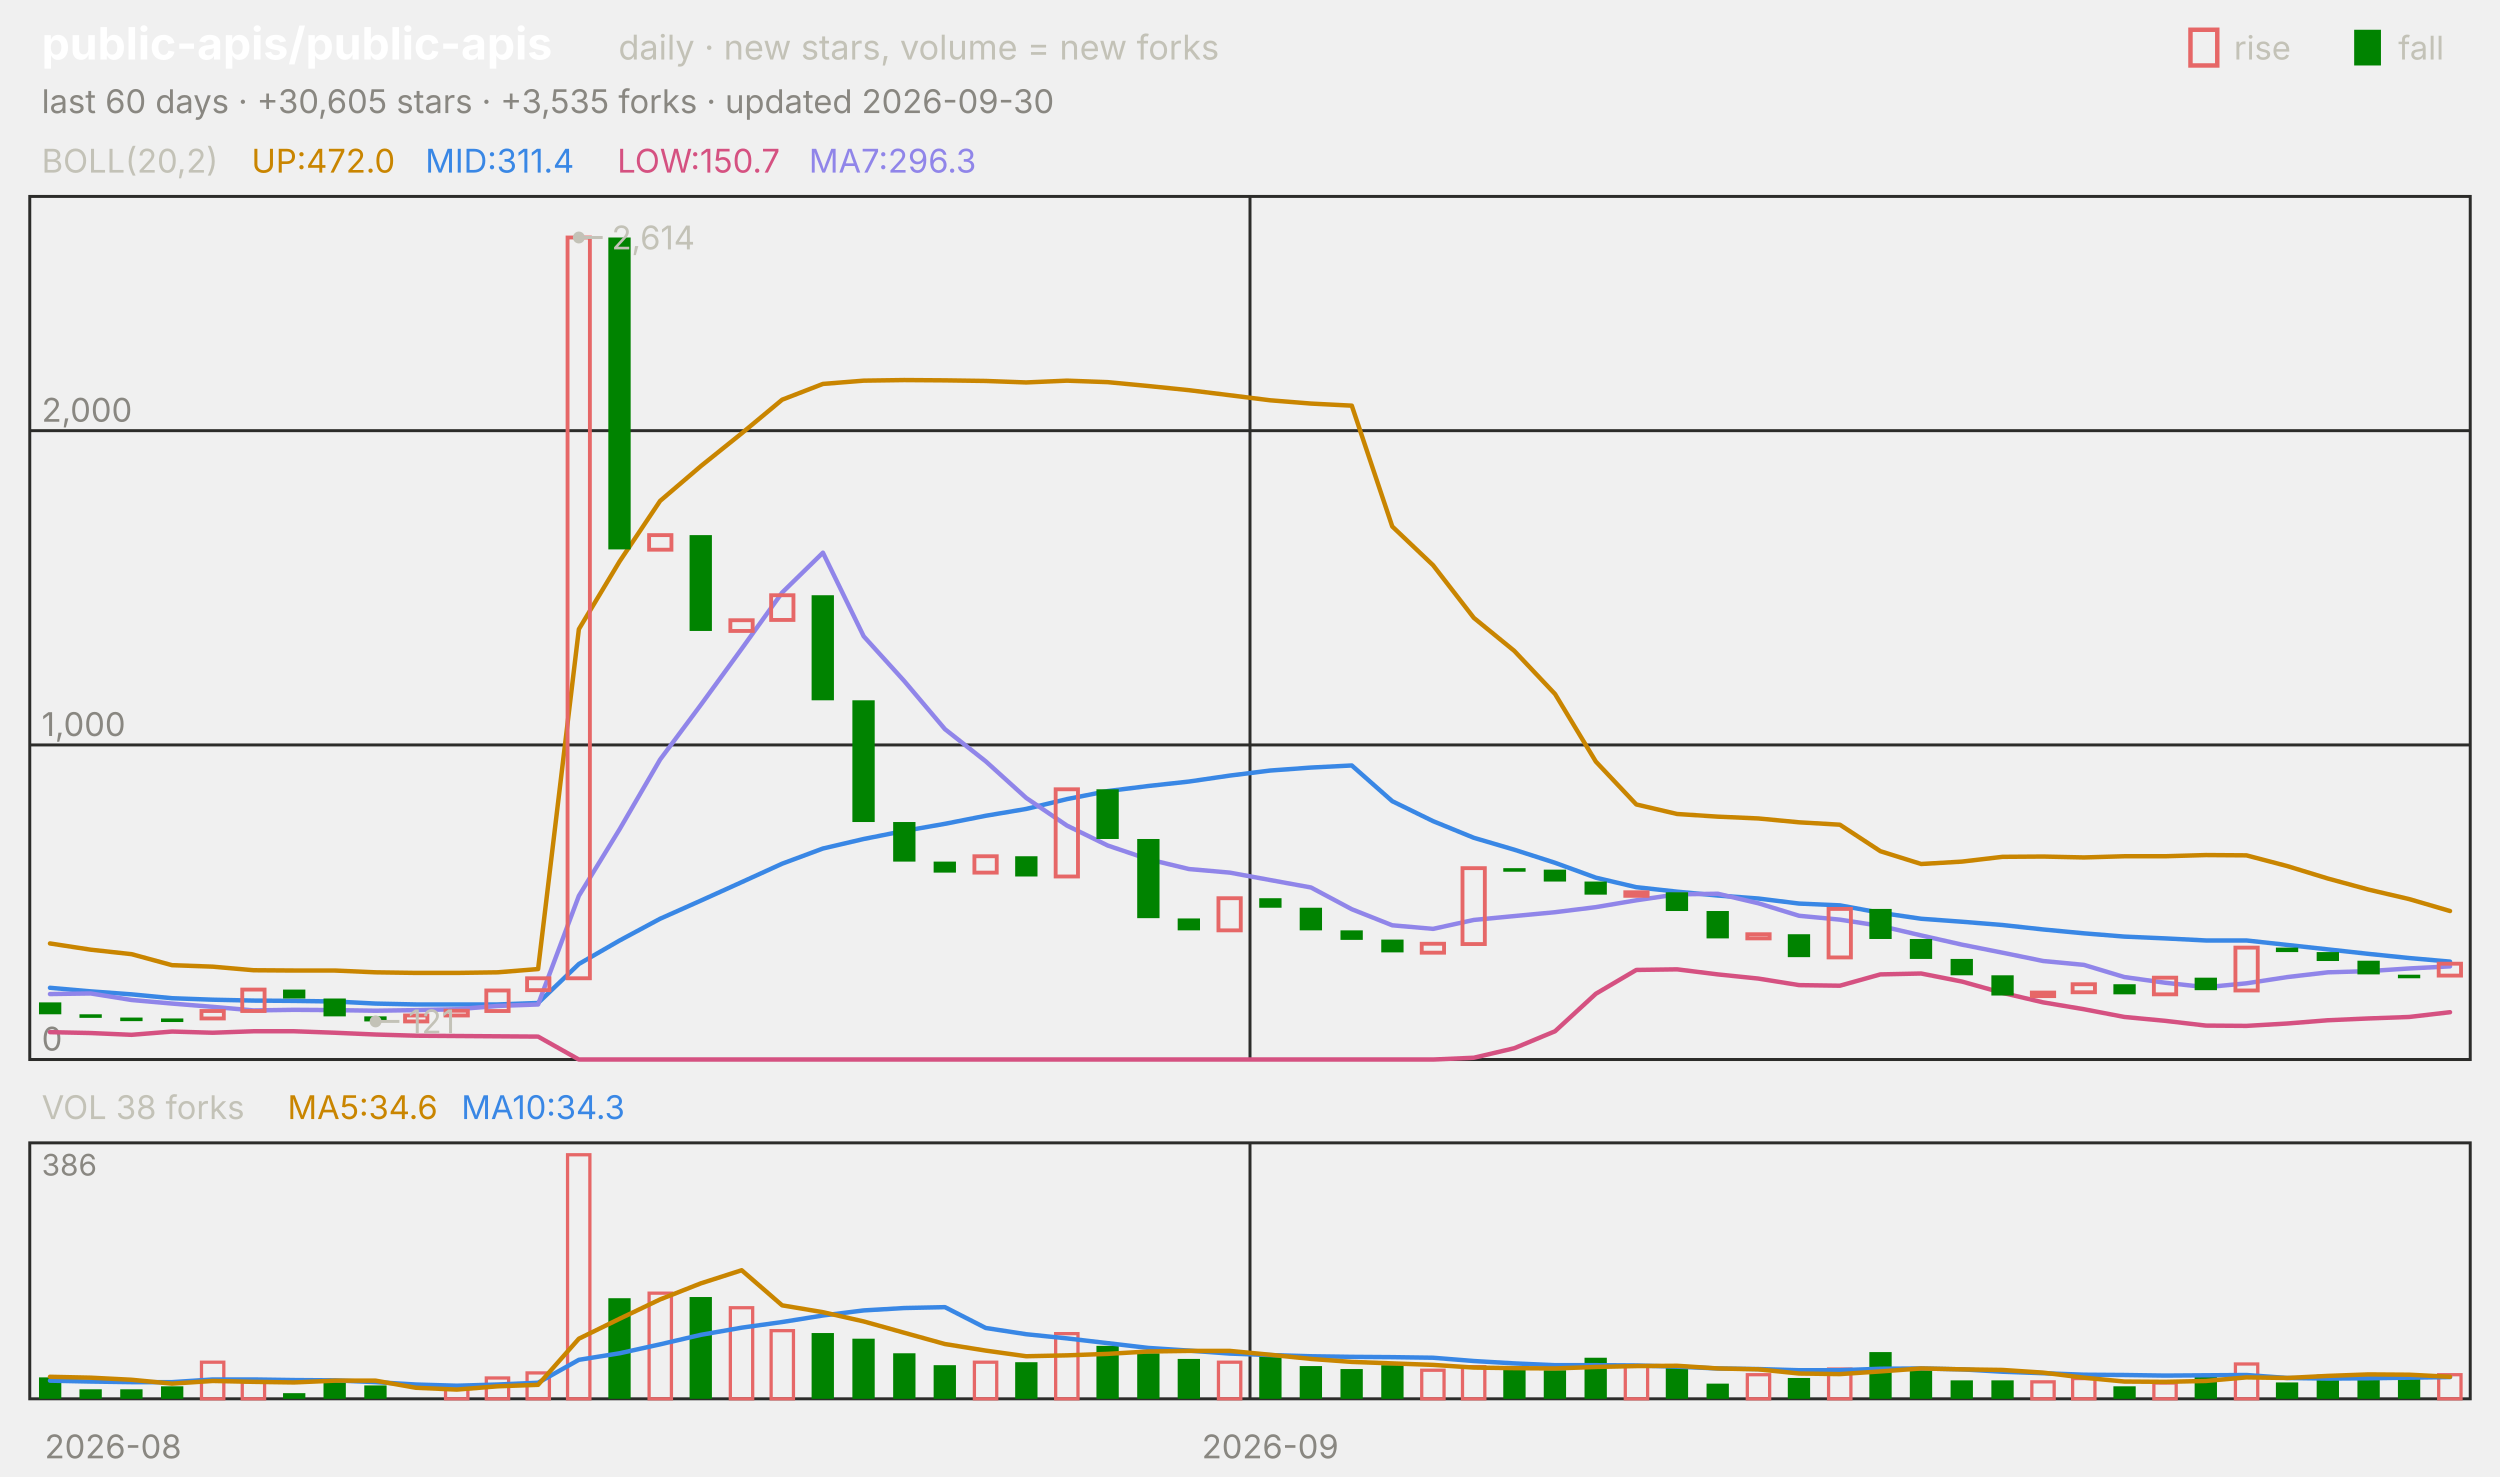
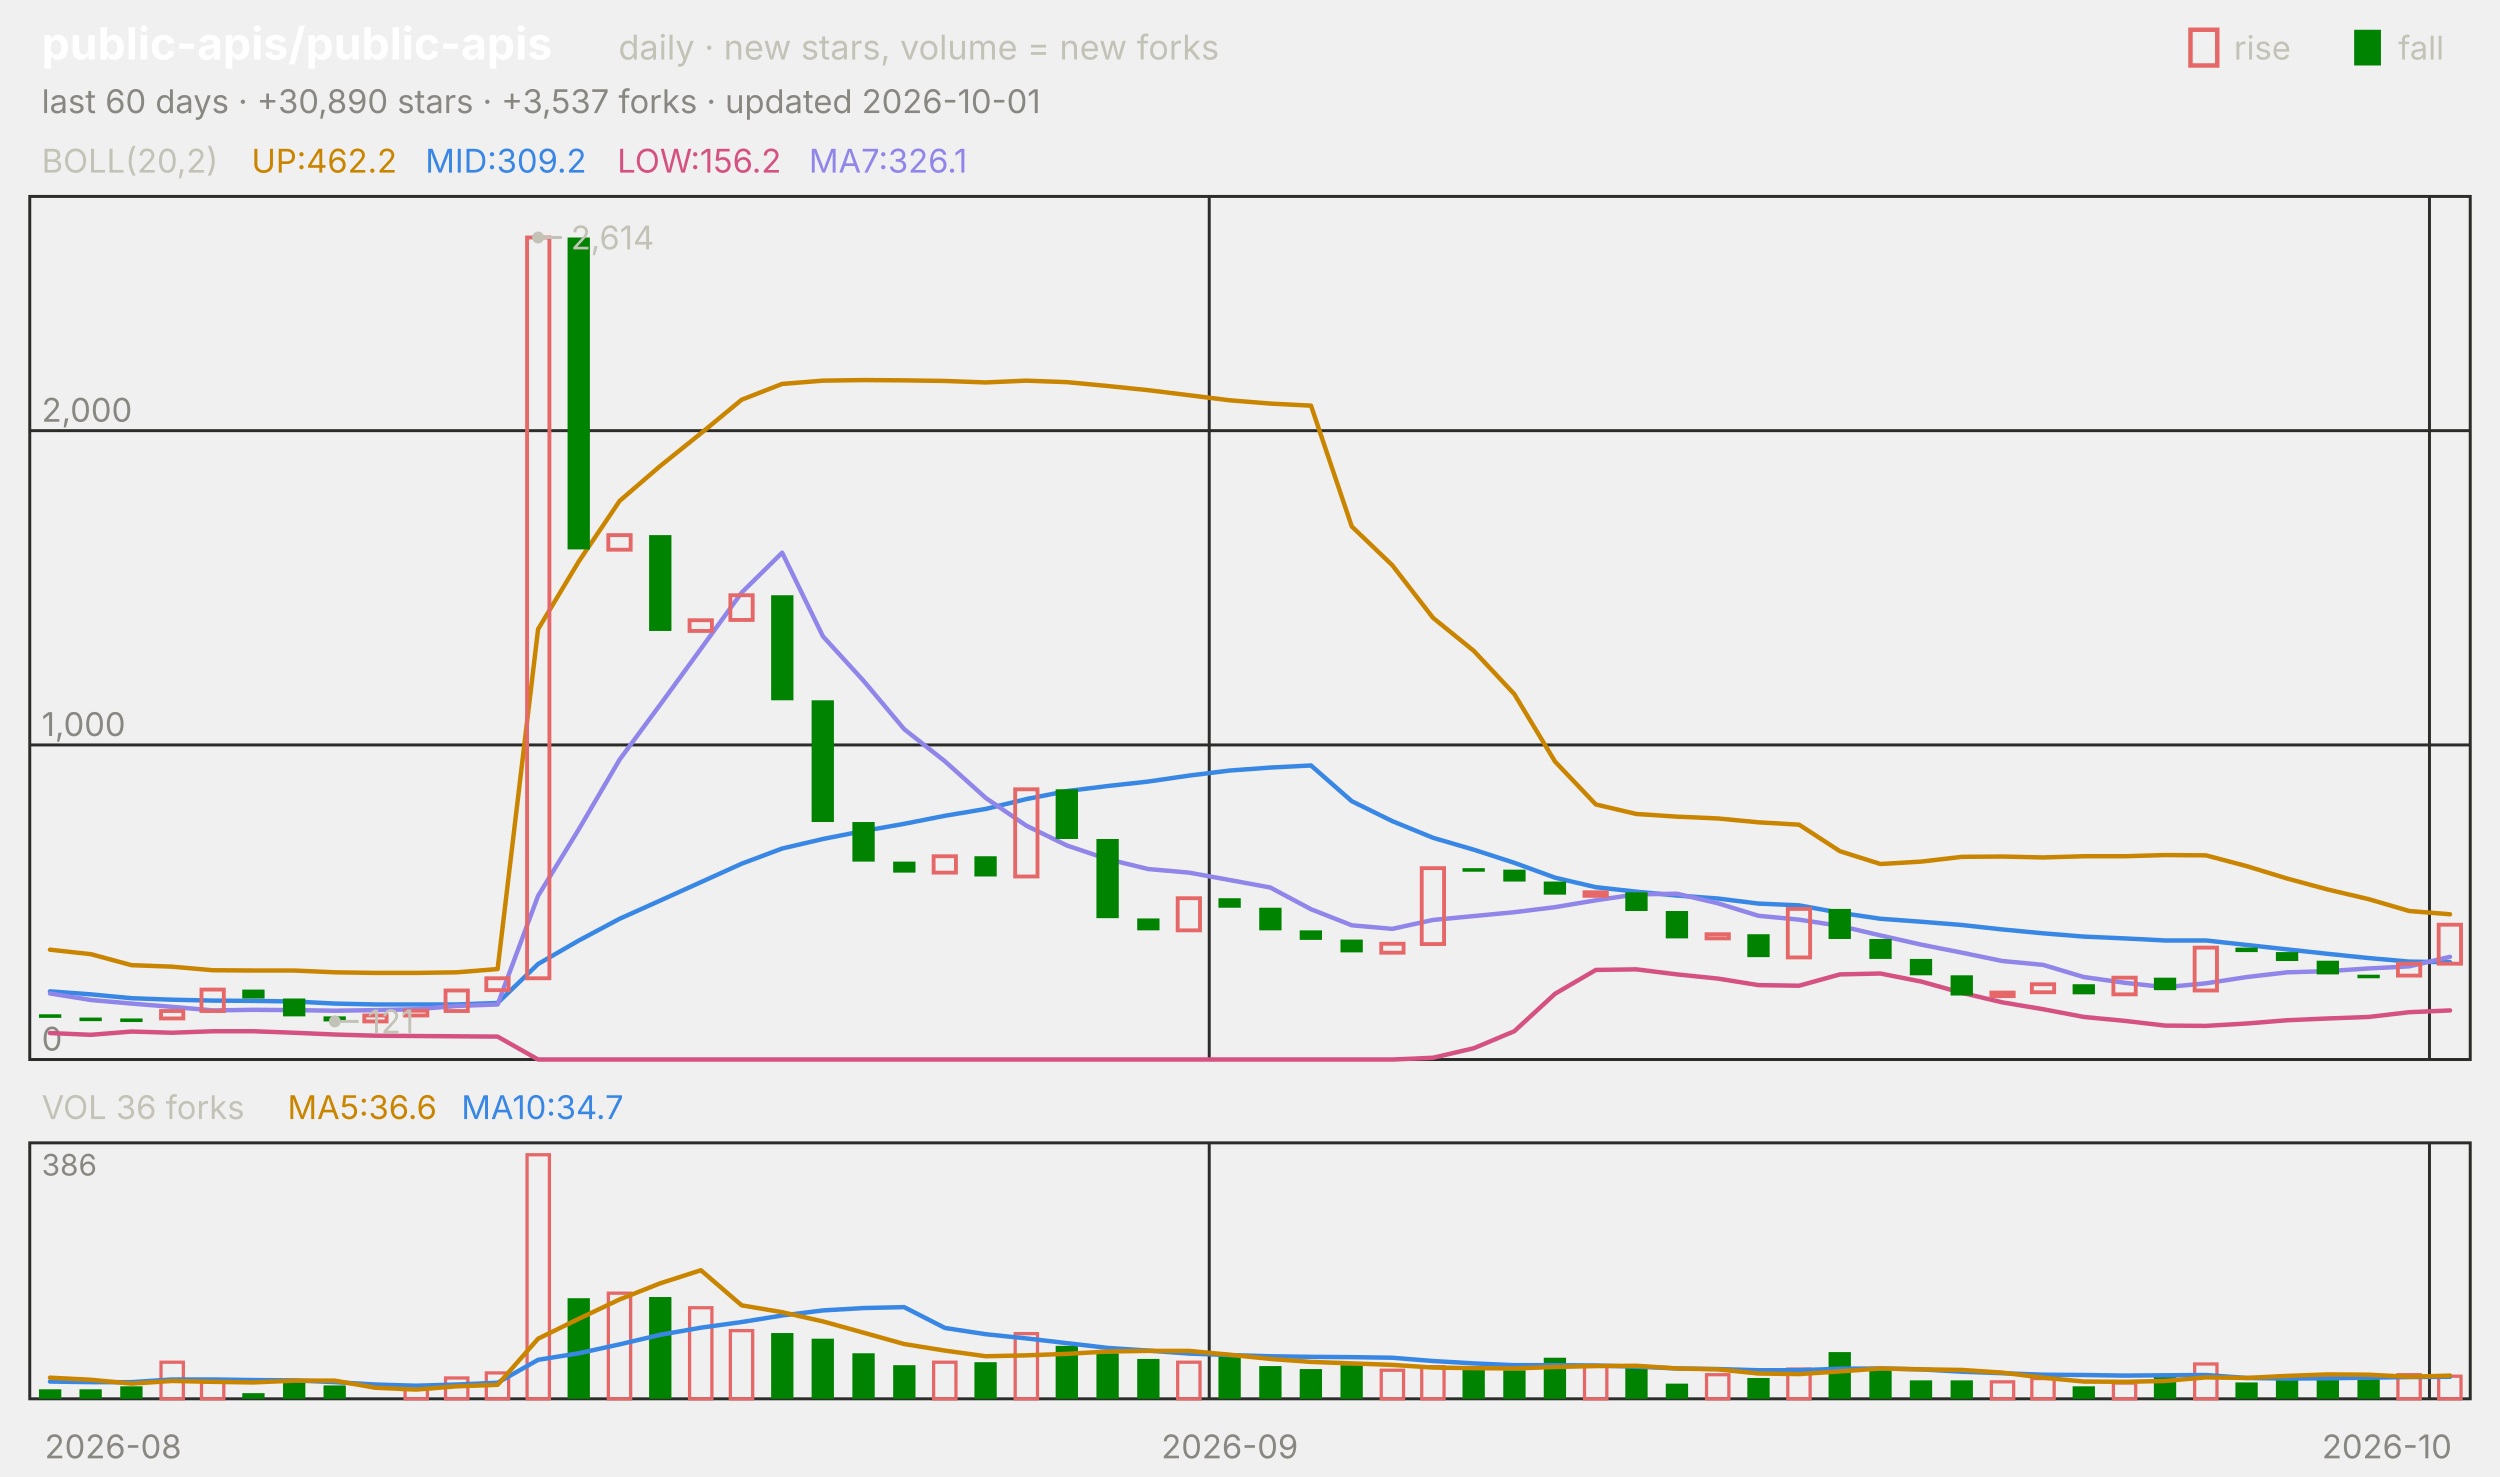
<svg xmlns="http://www.w3.org/2000/svg" viewBox="0 0 840 496" width="840" height="496" font-family="-apple-system,'Segoe UI',system-ui,sans-serif" role="img" aria-label="public-apis/public-apis candlestick chart">
  <text x="14.0" y="20.0" font-size="15" fill="#ffffff" font-weight="650">public-apis/public-apis</text>
  <text x="207.8" y="20.0" font-size="11.5" fill="#c3c2b7">daily · new stars, volume = new forks</text>
  <text x="805.8" y="20.0" font-size="11.0" fill="#c3c2b7">fall</text>
  <rect x="791" y="10" width="9" height="12" fill="#008300" />
  <text x="750.6" y="20.0" font-size="11.0" fill="#c3c2b7">rise</text>
  <rect x="736" y="10" width="9" height="12" fill="none" stroke="#e66767" stroke-width="1.5" />
-   <text x="14.0" y="38.0" font-size="11.0" fill="#898781">last 60 days · +30,605 stars · +3,535 forks · updated 2026-09-30</text>
+   <text x="14.0" y="38.0" font-size="11.0" fill="#898781">last 60 days · +30,890 stars · +3,537 forks · updated 2026-10-01</text>
  <rect x="10" y="66" width="820" height="290" fill="none" stroke="#2c2c2a" />
  <rect x="10" y="384" width="820" height="86" fill="none" stroke="#2c2c2a" />
  <text x="38.0" y="490.0" font-size="11.0" fill="#898781" text-anchor="middle">2026-08</text>
-   <line x1="420.0" y1="66.0" x2="420.0" y2="356.0" stroke="#2c2c2a" stroke-width="1.0" />
-   <line x1="420.0" y1="384.0" x2="420.0" y2="470.0" stroke="#2c2c2a" stroke-width="1.0" />
-   <text x="426.8" y="490.0" font-size="11.0" fill="#898781" text-anchor="middle">2026-09</text>
+   <line x1="406.3" y1="66.0" x2="406.3" y2="356.0" stroke="#2c2c2a" stroke-width="1.0" />
+   <line x1="406.3" y1="384.0" x2="406.3" y2="470.0" stroke="#2c2c2a" stroke-width="1.0" />
+   <text x="413.2" y="490.0" font-size="11.0" fill="#898781" text-anchor="middle">2026-09</text>
+   <line x1="816.3" y1="66.0" x2="816.3" y2="356.0" stroke="#2c2c2a" stroke-width="1.0" />
+   <line x1="816.3" y1="384.0" x2="816.3" y2="470.0" stroke="#2c2c2a" stroke-width="1.0" />
+   <text x="802.0" y="490.0" font-size="11.0" fill="#898781" text-anchor="middle">2026-10</text>
  <text x="14.0" y="58.0" font-size="11.0" fill="#c3c2b7">BOLL(20,2)</text>
-   <text x="84.5" y="58.0" font-size="11.0" fill="#c98500">UP:472.0</text>
-   <text x="142.9" y="58.0" font-size="11.0" fill="#3987e5">MID:311.4</text>
-   <text x="207.4" y="58.0" font-size="11.0" fill="#d55181">LOW:150.7</text>
-   <text x="271.8" y="58.0" font-size="11.0" fill="#9085e9">MA7:296.3</text>
+   <text x="84.5" y="58.0" font-size="11.0" fill="#c98500">UP:462.2</text>
+   <text x="142.9" y="58.0" font-size="11.0" fill="#3987e5">MID:309.2</text>
+   <text x="207.4" y="58.0" font-size="11.0" fill="#d55181">LOW:156.2</text>
+   <text x="271.8" y="58.0" font-size="11.0" fill="#9085e9">MA7:326.1</text>
  <line x1="10.0" y1="356.0" x2="830.0" y2="356.0" stroke="#2c2c2a" stroke-width="1.0" />
  <text x="14.0" y="353.0" font-size="11.0" fill="#898781">0</text>
  <line x1="10.0" y1="250.3" x2="830.0" y2="250.3" stroke="#2c2c2a" stroke-width="1.0" />
  <text x="14.0" y="247.3" font-size="11.0" fill="#898781">1,000</text>
  <line x1="10.0" y1="144.7" x2="830.0" y2="144.7" stroke="#2c2c2a" stroke-width="1.0" />
  <text x="14.0" y="141.7" font-size="11.0" fill="#898781">2,000</text>
-   <polyline points="16.8,317.0 30.5,319.1 44.2,320.6 57.8,324.3 71.5,324.8 85.2,326.0 98.8,326.1 112.5,326.1 126.2,326.7 139.8,326.9 153.5,326.9 167.2,326.7 180.8,325.6 194.5,211.4 208.2,188.6 221.8,168.3 235.5,156.6 249.2,145.6 262.8,134.3 276.5,129.0 290.2,127.9 303.8,127.7 317.5,127.8 331.2,128.0 344.8,128.5 358.5,127.9 372.2,128.4 385.8,129.7 399.5,131.1 413.2,132.8 426.8,134.5 440.5,135.6 454.2,136.3 467.8,176.9 481.5,189.9 495.2,207.6 508.8,218.7 522.5,233.2 536.2,255.9 549.8,270.3 563.5,273.5 577.2,274.4 590.8,275.0 604.5,276.3 618.2,277.1 631.8,286.0 645.5,290.3 659.2,289.5 672.8,287.9 686.5,287.8 700.2,288.1 713.8,287.7 727.5,287.7 741.2,287.3 754.8,287.4 768.5,291.0 782.2,295.2 795.8,298.9 809.5,302.1 823.2,306.1" fill="none" stroke="#c98500" stroke-width="1.5" stroke-linejoin="round" stroke-linecap="round" />
-   <polyline points="16.8,331.9 30.5,333.1 44.2,334.1 57.8,335.4 71.5,335.9 85.2,336.2 98.8,336.3 112.5,336.5 126.2,337.2 139.8,337.5 153.5,337.5 167.2,337.5 180.8,337.0 194.5,323.9 208.2,316.0 221.8,308.7 235.5,302.6 249.2,296.4 262.8,290.2 276.5,285.1 290.2,281.9 303.8,279.2 317.5,276.8 331.2,274.1 344.8,271.8 358.5,268.5 372.2,265.8 385.8,264.1 399.5,262.6 413.2,260.6 426.8,258.9 440.5,257.9 454.2,257.2 467.8,269.2 481.5,275.9 495.2,281.5 508.8,285.5 522.5,289.9 536.2,294.9 549.8,298.1 563.5,299.6 577.2,300.9 590.8,301.9 604.5,303.6 618.2,304.2 631.8,306.7 645.5,308.7 659.2,309.7 672.8,310.8 686.5,312.3 700.2,313.6 713.8,314.7 727.5,315.3 741.2,316.0 754.8,316.0 768.5,317.5 782.2,319.0 795.8,320.5 809.5,321.9 823.2,323.1" fill="none" stroke="#3987e5" stroke-width="1.5" stroke-linejoin="round" stroke-linecap="round" />
-   <polyline points="16.8,346.8 30.5,347.1 44.2,347.7 57.8,346.6 71.5,347.0 85.2,346.5 98.8,346.5 112.5,347.0 126.2,347.6 139.8,348.0 153.5,348.1 167.2,348.2 180.8,348.3 194.5,356.0 208.2,356.0 221.8,356.0 235.5,356.0 249.2,356.0 262.8,356.0 276.5,356.0 290.2,356.0 303.8,356.0 317.5,356.0 331.2,356.0 344.8,356.0 358.5,356.0 372.2,356.0 385.8,356.0 399.5,356.0 413.2,356.0 426.8,356.0 440.5,356.0 454.2,356.0 467.8,356.0 481.5,356.0 495.2,355.4 508.8,352.2 522.5,346.5 536.2,333.9 549.8,325.9 563.5,325.7 577.2,327.4 590.8,328.8 604.5,331.0 618.2,331.2 631.8,327.4 645.5,327.1 659.2,329.8 672.8,333.6 686.5,336.8 700.2,339.1 713.8,341.7 727.5,343.0 741.2,344.6 754.8,344.7 768.5,343.9 782.2,342.8 795.8,342.2 809.5,341.7 823.2,340.1" fill="none" stroke="#d55181" stroke-width="1.5" stroke-linejoin="round" stroke-linecap="round" />
-   <polyline points="16.8,334.0 30.5,333.8 44.2,336.0 57.8,337.2 71.5,338.3 85.2,339.5 98.8,339.3 112.5,339.4 126.2,339.6 139.8,339.4 153.5,339.1 167.2,338.0 180.8,337.5 194.5,301.0 208.2,278.6 221.8,255.2 235.5,236.8 249.2,218.0 262.8,199.1 276.5,185.7 290.2,213.8 303.8,228.8 317.5,245.0 331.2,255.8 344.8,268.1 358.5,277.4 372.2,284.1 385.8,288.7 399.5,292.0 413.2,293.2 426.8,295.7 440.5,298.2 454.2,305.5 467.8,310.9 481.5,312.1 495.2,309.1 508.8,307.8 522.5,306.5 536.2,304.8 549.8,302.5 563.5,300.5 577.2,300.3 590.8,303.5 604.5,307.7 618.2,309.0 631.8,311.1 645.5,314.3 659.2,317.4 672.8,320.1 686.5,322.9 700.2,324.2 713.8,328.3 727.5,330.2 741.2,331.7 754.8,330.4 768.5,328.3 782.2,326.7 795.8,326.3 809.5,325.4 823.2,324.7" fill="none" stroke="#9085e9" stroke-width="1.5" stroke-linejoin="round" stroke-linecap="round" />
-   <rect x="13.1" y="336.8" width="7.5" height="4.0" fill="#008300" />
-   <rect x="26.7" y="340.8" width="7.5" height="1.2" fill="#008300" />
-   <rect x="40.4" y="341.9" width="7.5" height="1.2" fill="#008300" />
-   <rect x="54.1" y="342.2" width="7.5" height="1.2" fill="#008300" />
-   <rect x="67.7" y="339.7" width="7.5" height="2.5" fill="none" stroke="#e66767" stroke-width="1.3" />
-   <rect x="81.4" y="332.5" width="7.5" height="7.2" fill="none" stroke="#e66767" stroke-width="1.3" />
-   <rect x="95.1" y="332.5" width="7.5" height="3.0" fill="#008300" />
-   <rect x="108.7" y="335.5" width="7.5" height="6.0" fill="#008300" />
-   <rect x="122.4" y="341.5" width="7.5" height="1.7" fill="#008300" />
-   <rect x="136.1" y="341.2" width="7.5" height="2.0" fill="none" stroke="#e66767" stroke-width="1.3" />
-   <rect x="149.7" y="339.6" width="7.5" height="1.6" fill="none" stroke="#e66767" stroke-width="1.3" />
-   <rect x="163.4" y="332.8" width="7.5" height="6.9" fill="none" stroke="#e66767" stroke-width="1.3" />
-   <rect x="177.1" y="328.7" width="7.5" height="4.0" fill="none" stroke="#e66767" stroke-width="1.3" />
-   <rect x="190.7" y="79.8" width="7.5" height="248.9" fill="none" stroke="#e66767" stroke-width="1.3" />
-   <rect x="204.4" y="79.8" width="7.5" height="104.8" fill="#008300" />
-   <rect x="218.1" y="179.8" width="7.5" height="4.9" fill="none" stroke="#e66767" stroke-width="1.3" />
-   <rect x="231.7" y="179.8" width="7.5" height="32.2" fill="#008300" />
-   <rect x="245.4" y="208.4" width="7.5" height="3.6" fill="none" stroke="#e66767" stroke-width="1.3" />
-   <rect x="259.1" y="200.0" width="7.5" height="8.3" fill="none" stroke="#e66767" stroke-width="1.3" />
-   <rect x="272.7" y="200.0" width="7.5" height="35.3" fill="#008300" />
-   <rect x="286.4" y="235.3" width="7.5" height="40.9" fill="#008300" />
-   <rect x="300.1" y="276.2" width="7.5" height="13.3" fill="#008300" />
-   <rect x="313.7" y="289.5" width="7.5" height="3.7" fill="#008300" />
-   <rect x="327.4" y="287.7" width="7.5" height="5.5" fill="none" stroke="#e66767" stroke-width="1.3" />
-   <rect x="341.1" y="287.7" width="7.5" height="6.8" fill="#008300" />
-   <rect x="354.7" y="265.2" width="7.5" height="29.3" fill="none" stroke="#e66767" stroke-width="1.3" />
-   <rect x="368.4" y="265.2" width="7.5" height="16.7" fill="#008300" />
-   <rect x="382.1" y="281.9" width="7.5" height="26.6" fill="#008300" />
-   <rect x="395.7" y="308.6" width="7.5" height="4.0" fill="#008300" />
-   <rect x="409.4" y="301.8" width="7.5" height="10.8" fill="none" stroke="#e66767" stroke-width="1.3" />
-   <rect x="423.1" y="301.8" width="7.5" height="3.2" fill="#008300" />
-   <rect x="436.7" y="305.0" width="7.5" height="7.6" fill="#008300" />
-   <rect x="450.4" y="312.6" width="7.5" height="3.2" fill="#008300" />
-   <rect x="464.1" y="315.7" width="7.5" height="4.3" fill="#008300" />
-   <rect x="477.7" y="317.1" width="7.5" height="3.0" fill="none" stroke="#e66767" stroke-width="1.3" />
-   <rect x="491.4" y="291.7" width="7.5" height="25.5" fill="none" stroke="#e66767" stroke-width="1.3" />
-   <rect x="505.1" y="291.7" width="7.5" height="1.2" fill="#008300" />
-   <rect x="518.7" y="292.2" width="7.5" height="4.0" fill="#008300" />
-   <rect x="532.4" y="296.2" width="7.5" height="4.4" fill="#008300" />
-   <rect x="546.1" y="299.8" width="7.5" height="1.2" fill="none" stroke="#e66767" stroke-width="1.3" />
-   <rect x="559.7" y="299.8" width="7.5" height="6.3" fill="#008300" />
-   <rect x="573.4" y="306.1" width="7.5" height="9.2" fill="#008300" />
-   <rect x="587.1" y="313.9" width="7.5" height="1.4" fill="none" stroke="#e66767" stroke-width="1.3" />
-   <rect x="600.7" y="313.9" width="7.5" height="7.7" fill="#008300" />
-   <rect x="614.4" y="305.4" width="7.5" height="16.3" fill="none" stroke="#e66767" stroke-width="1.3" />
-   <rect x="628.1" y="305.4" width="7.5" height="10.1" fill="#008300" />
-   <rect x="641.7" y="315.5" width="7.5" height="6.7" fill="#008300" />
-   <rect x="655.4" y="322.2" width="7.5" height="5.5" fill="#008300" />
-   <rect x="669.1" y="327.7" width="7.5" height="6.8" fill="#008300" />
-   <rect x="682.7" y="333.5" width="7.5" height="1.2" fill="none" stroke="#e66767" stroke-width="1.3" />
-   <rect x="696.4" y="330.7" width="7.5" height="2.7" fill="none" stroke="#e66767" stroke-width="1.3" />
-   <rect x="710.1" y="330.7" width="7.5" height="3.4" fill="#008300" />
-   <rect x="723.7" y="328.5" width="7.5" height="5.6" fill="none" stroke="#e66767" stroke-width="1.3" />
-   <rect x="737.4" y="328.5" width="7.5" height="4.2" fill="#008300" />
-   <rect x="751.1" y="318.4" width="7.5" height="14.4" fill="none" stroke="#e66767" stroke-width="1.3" />
-   <rect x="764.7" y="318.4" width="7.5" height="1.5" fill="#008300" />
-   <rect x="778.4" y="319.9" width="7.5" height="3.0" fill="#008300" />
-   <rect x="792.1" y="322.8" width="7.5" height="4.6" fill="#008300" />
-   <rect x="805.7" y="327.5" width="7.5" height="1.2" fill="#008300" />
-   <rect x="819.4" y="323.8" width="7.5" height="4.0" fill="none" stroke="#e66767" stroke-width="1.3" />
-   <circle cx="194.5" cy="79.8" r="2" fill="#c3c2b7" />
-   <line x1="194.5" y1="79.8" x2="202.5" y2="79.8" stroke="#c3c2b7" stroke-width="1.0" />
-   <text x="205.5" y="83.8" font-size="11.0" fill="#c3c2b7">2,614</text>
-   <circle cx="126.2" cy="343.2" r="2" fill="#c3c2b7" />
-   <line x1="126.2" y1="343.2" x2="134.2" y2="343.2" stroke="#c3c2b7" stroke-width="1.0" />
-   <text x="137.2" y="347.2" font-size="11.0" fill="#c3c2b7">121</text>
-   <text x="14.0" y="376.0" font-size="11.0" fill="#c3c2b7">VOL 38 forks</text>
-   <text x="96.6" y="376.0" font-size="11.0" fill="#c98500">MA5:34.6</text>
-   <text x="155.0" y="376.0" font-size="11.0" fill="#3987e5">MA10:34.3</text>
+   <polyline points="16.8,319.1 30.5,320.6 44.2,324.3 57.8,324.8 71.5,326.0 85.2,326.1 98.8,326.1 112.5,326.7 126.2,326.9 139.8,326.9 153.5,326.7 167.2,325.6 180.8,211.4 194.5,188.6 208.2,168.3 221.8,156.6 235.5,145.6 249.2,134.3 262.8,129.0 276.5,127.9 290.2,127.7 303.8,127.8 317.5,128.0 331.2,128.5 344.8,127.9 358.5,128.4 372.2,129.7 385.8,131.1 399.5,132.8 413.2,134.5 426.8,135.6 440.5,136.3 454.2,176.9 467.8,189.9 481.5,207.6 495.2,218.7 508.8,233.2 522.5,255.9 536.2,270.3 549.8,273.5 563.5,274.4 577.2,275.0 590.8,276.3 604.5,277.1 618.2,286.0 631.8,290.3 645.5,289.5 659.2,287.9 672.8,287.8 686.5,288.1 700.2,287.7 713.8,287.7 727.5,287.3 741.2,287.4 754.8,291.0 768.5,295.2 782.2,298.9 795.8,302.1 809.5,306.1 823.2,307.2" fill="none" stroke="#c98500" stroke-width="1.5" stroke-linejoin="round" stroke-linecap="round" />
+   <polyline points="16.8,333.1 30.5,334.1 44.2,335.4 57.8,335.9 71.5,336.2 85.2,336.3 98.8,336.5 112.5,337.2 126.2,337.5 139.8,337.5 153.5,337.5 167.2,337.0 180.8,323.9 194.5,316.0 208.2,308.7 221.8,302.6 235.5,296.4 249.2,290.2 262.8,285.1 276.5,281.9 290.2,279.2 303.8,276.8 317.5,274.1 331.2,271.8 344.8,268.5 358.5,265.8 372.2,264.1 385.8,262.6 399.5,260.6 413.2,258.9 426.8,257.9 440.5,257.2 454.2,269.2 467.8,275.9 481.5,281.5 495.2,285.5 508.8,289.9 522.5,294.9 536.2,298.1 549.8,299.6 563.5,300.9 577.2,301.9 590.8,303.6 604.5,304.2 618.2,306.7 631.8,308.7 645.5,309.7 659.2,310.8 672.8,312.3 686.5,313.6 700.2,314.7 713.8,315.3 727.5,316.0 741.2,316.0 754.8,317.5 768.5,319.0 782.2,320.5 795.8,321.9 809.5,323.1 823.2,323.3" fill="none" stroke="#3987e5" stroke-width="1.5" stroke-linejoin="round" stroke-linecap="round" />
+   <polyline points="16.8,347.1 30.5,347.7 44.2,346.6 57.8,347.0 71.5,346.5 85.2,346.5 98.8,347.0 112.5,347.6 126.2,348.0 139.8,348.1 153.5,348.2 167.2,348.3 180.8,356.0 194.5,356.0 208.2,356.0 221.8,356.0 235.5,356.0 249.2,356.0 262.8,356.0 276.5,356.0 290.2,356.0 303.8,356.0 317.5,356.0 331.2,356.0 344.8,356.0 358.5,356.0 372.2,356.0 385.8,356.0 399.5,356.0 413.2,356.0 426.8,356.0 440.5,356.0 454.2,356.0 467.8,356.0 481.5,355.4 495.2,352.2 508.8,346.5 522.5,333.9 536.2,325.9 549.8,325.7 563.5,327.4 577.2,328.8 590.8,331.0 604.5,331.2 618.2,327.4 631.8,327.1 645.5,329.8 659.2,333.6 672.8,336.8 686.5,339.1 700.2,341.7 713.8,343.0 727.5,344.6 741.2,344.7 754.8,343.9 768.5,342.8 782.2,342.2 795.8,341.7 809.5,340.1 823.2,339.5" fill="none" stroke="#d55181" stroke-width="1.5" stroke-linejoin="round" stroke-linecap="round" />
+   <polyline points="16.8,333.8 30.5,336.0 44.2,337.2 57.8,338.3 71.5,339.5 85.2,339.3 98.8,339.4 112.5,339.6 126.2,339.4 139.8,339.1 153.5,338.0 167.2,337.5 180.8,301.0 194.5,278.6 208.2,255.2 221.8,236.8 235.5,218.0 249.2,199.1 262.8,185.7 276.5,213.8 290.2,228.8 303.8,245.0 317.5,255.8 331.2,268.1 344.8,277.4 358.5,284.1 372.2,288.7 385.8,292.0 399.5,293.2 413.2,295.7 426.8,298.2 440.5,305.5 454.2,310.9 467.8,312.1 481.5,309.1 495.2,307.8 508.8,306.5 522.5,304.8 536.2,302.5 549.8,300.5 563.5,300.3 577.2,303.5 590.8,307.7 604.5,309.0 618.2,311.1 631.8,314.3 645.5,317.4 659.2,320.1 672.8,322.9 686.5,324.2 700.2,328.3 713.8,330.2 727.5,331.7 741.2,330.4 754.8,328.3 768.5,326.7 782.2,326.3 795.8,325.4 809.5,324.7 823.2,321.5" fill="none" stroke="#9085e9" stroke-width="1.5" stroke-linejoin="round" stroke-linecap="round" />
+   <rect x="13.1" y="340.8" width="7.5" height="1.2" fill="#008300" />
+   <rect x="26.7" y="341.9" width="7.5" height="1.2" fill="#008300" />
+   <rect x="40.4" y="342.2" width="7.5" height="1.2" fill="#008300" />
+   <rect x="54.1" y="339.7" width="7.5" height="2.5" fill="none" stroke="#e66767" stroke-width="1.3" />
+   <rect x="67.7" y="332.5" width="7.5" height="7.2" fill="none" stroke="#e66767" stroke-width="1.3" />
+   <rect x="81.4" y="332.5" width="7.5" height="3.0" fill="#008300" />
+   <rect x="95.1" y="335.5" width="7.5" height="6.0" fill="#008300" />
+   <rect x="108.7" y="341.5" width="7.5" height="1.7" fill="#008300" />
+   <rect x="122.4" y="341.2" width="7.5" height="2.0" fill="none" stroke="#e66767" stroke-width="1.3" />
+   <rect x="136.1" y="339.6" width="7.5" height="1.6" fill="none" stroke="#e66767" stroke-width="1.3" />
+   <rect x="149.7" y="332.8" width="7.5" height="6.9" fill="none" stroke="#e66767" stroke-width="1.3" />
+   <rect x="163.4" y="328.7" width="7.5" height="4.0" fill="none" stroke="#e66767" stroke-width="1.3" />
+   <rect x="177.1" y="79.8" width="7.5" height="248.9" fill="none" stroke="#e66767" stroke-width="1.3" />
+   <rect x="190.7" y="79.8" width="7.5" height="104.8" fill="#008300" />
+   <rect x="204.4" y="179.8" width="7.5" height="4.9" fill="none" stroke="#e66767" stroke-width="1.3" />
+   <rect x="218.1" y="179.8" width="7.5" height="32.2" fill="#008300" />
+   <rect x="231.7" y="208.4" width="7.5" height="3.6" fill="none" stroke="#e66767" stroke-width="1.3" />
+   <rect x="245.4" y="200.0" width="7.5" height="8.3" fill="none" stroke="#e66767" stroke-width="1.3" />
+   <rect x="259.1" y="200.0" width="7.5" height="35.3" fill="#008300" />
+   <rect x="272.7" y="235.3" width="7.5" height="40.9" fill="#008300" />
+   <rect x="286.4" y="276.2" width="7.5" height="13.3" fill="#008300" />
+   <rect x="300.1" y="289.5" width="7.5" height="3.7" fill="#008300" />
+   <rect x="313.7" y="287.7" width="7.5" height="5.5" fill="none" stroke="#e66767" stroke-width="1.3" />
+   <rect x="327.4" y="287.7" width="7.5" height="6.8" fill="#008300" />
+   <rect x="341.1" y="265.2" width="7.5" height="29.3" fill="none" stroke="#e66767" stroke-width="1.3" />
+   <rect x="354.7" y="265.2" width="7.5" height="16.7" fill="#008300" />
+   <rect x="368.4" y="281.9" width="7.5" height="26.6" fill="#008300" />
+   <rect x="382.1" y="308.6" width="7.5" height="4.0" fill="#008300" />
+   <rect x="395.7" y="301.8" width="7.5" height="10.8" fill="none" stroke="#e66767" stroke-width="1.3" />
+   <rect x="409.4" y="301.8" width="7.5" height="3.2" fill="#008300" />
+   <rect x="423.1" y="305.0" width="7.5" height="7.6" fill="#008300" />
+   <rect x="436.7" y="312.6" width="7.5" height="3.2" fill="#008300" />
+   <rect x="450.4" y="315.7" width="7.5" height="4.3" fill="#008300" />
+   <rect x="464.1" y="317.1" width="7.5" height="3.0" fill="none" stroke="#e66767" stroke-width="1.3" />
+   <rect x="477.7" y="291.7" width="7.5" height="25.5" fill="none" stroke="#e66767" stroke-width="1.3" />
+   <rect x="491.4" y="291.7" width="7.5" height="1.2" fill="#008300" />
+   <rect x="505.1" y="292.2" width="7.5" height="4.0" fill="#008300" />
+   <rect x="518.7" y="296.2" width="7.5" height="4.4" fill="#008300" />
+   <rect x="532.4" y="299.8" width="7.5" height="1.2" fill="none" stroke="#e66767" stroke-width="1.3" />
+   <rect x="546.1" y="299.8" width="7.5" height="6.3" fill="#008300" />
+   <rect x="559.7" y="306.1" width="7.5" height="9.2" fill="#008300" />
+   <rect x="573.4" y="313.9" width="7.5" height="1.4" fill="none" stroke="#e66767" stroke-width="1.3" />
+   <rect x="587.1" y="313.9" width="7.5" height="7.7" fill="#008300" />
+   <rect x="600.7" y="305.4" width="7.5" height="16.3" fill="none" stroke="#e66767" stroke-width="1.3" />
+   <rect x="614.4" y="305.4" width="7.5" height="10.1" fill="#008300" />
+   <rect x="628.1" y="315.5" width="7.5" height="6.7" fill="#008300" />
+   <rect x="641.7" y="322.2" width="7.5" height="5.5" fill="#008300" />
+   <rect x="655.4" y="327.7" width="7.5" height="6.8" fill="#008300" />
+   <rect x="669.1" y="333.5" width="7.5" height="1.2" fill="none" stroke="#e66767" stroke-width="1.3" />
+   <rect x="682.7" y="330.7" width="7.5" height="2.7" fill="none" stroke="#e66767" stroke-width="1.3" />
+   <rect x="696.4" y="330.7" width="7.5" height="3.4" fill="#008300" />
+   <rect x="710.1" y="328.5" width="7.5" height="5.6" fill="none" stroke="#e66767" stroke-width="1.3" />
+   <rect x="723.7" y="328.5" width="7.5" height="4.2" fill="#008300" />
+   <rect x="737.4" y="318.4" width="7.5" height="14.4" fill="none" stroke="#e66767" stroke-width="1.3" />
+   <rect x="751.1" y="318.4" width="7.5" height="1.5" fill="#008300" />
+   <rect x="764.7" y="319.9" width="7.5" height="3.0" fill="#008300" />
+   <rect x="778.4" y="322.8" width="7.5" height="4.6" fill="#008300" />
+   <rect x="792.1" y="327.5" width="7.5" height="1.2" fill="#008300" />
+   <rect x="805.7" y="323.8" width="7.5" height="4.0" fill="none" stroke="#e66767" stroke-width="1.3" />
+   <rect x="819.4" y="310.7" width="7.5" height="13.1" fill="none" stroke="#e66767" stroke-width="1.3" />
+   <circle cx="180.8" cy="79.8" r="2" fill="#c3c2b7" />
+   <line x1="180.8" y1="79.8" x2="188.8" y2="79.8" stroke="#c3c2b7" stroke-width="1.0" />
+   <text x="191.8" y="83.8" font-size="11.0" fill="#c3c2b7">2,614</text>
+   <circle cx="112.5" cy="343.2" r="2" fill="#c3c2b7" />
+   <line x1="112.5" y1="343.2" x2="120.5" y2="343.2" stroke="#c3c2b7" stroke-width="1.0" />
+   <text x="123.5" y="347.2" font-size="11.0" fill="#c3c2b7">121</text>
+   <text x="14.0" y="376.0" font-size="11.0" fill="#c3c2b7">VOL 36 forks</text>
+   <text x="96.6" y="376.0" font-size="11.0" fill="#c98500">MA5:36.6</text>
+   <text x="155.0" y="376.0" font-size="11.0" fill="#3987e5">MA10:34.7</text>
  <text x="14.0" y="395.0" font-size="10" fill="#898781">386</text>
-   <rect x="13.1" y="462.8" width="7.5" height="7.2" fill="#008300" />
+   <rect x="13.1" y="466.8" width="7.5" height="3.2" fill="#008300" />
  <rect x="26.7" y="466.8" width="7.5" height="3.2" fill="#008300" />
-   <rect x="40.4" y="466.8" width="7.5" height="3.2" fill="#008300" />
-   <rect x="54.1" y="465.8" width="7.5" height="4.2" fill="#008300" />
-   <rect x="67.7" y="457.7" width="7.5" height="12.3" fill="none" stroke="#e66767" stroke-width="1.1" />
-   <rect x="81.4" y="464.3" width="7.5" height="5.7" fill="none" stroke="#e66767" stroke-width="1.1" />
-   <rect x="95.1" y="468.1" width="7.5" height="1.9" fill="#008300" />
-   <rect x="108.7" y="463.8" width="7.5" height="6.2" fill="#008300" />
-   <rect x="122.4" y="465.5" width="7.5" height="4.5" fill="#008300" />
-   <rect x="149.7" y="466.8" width="7.5" height="3.2" fill="none" stroke="#e66767" stroke-width="1.1" />
-   <rect x="163.4" y="463.0" width="7.5" height="7.0" fill="none" stroke="#e66767" stroke-width="1.1" />
-   <rect x="177.1" y="461.3" width="7.5" height="8.7" fill="none" stroke="#e66767" stroke-width="1.1" />
-   <rect x="190.7" y="388.0" width="7.5" height="82.0" fill="none" stroke="#e66767" stroke-width="1.1" />
-   <rect x="204.4" y="436.2" width="7.5" height="33.8" fill="#008300" />
-   <rect x="218.1" y="434.5" width="7.5" height="35.5" fill="none" stroke="#e66767" stroke-width="1.1" />
-   <rect x="231.7" y="435.8" width="7.5" height="34.2" fill="#008300" />
-   <rect x="245.4" y="439.4" width="7.5" height="30.6" fill="none" stroke="#e66767" stroke-width="1.1" />
-   <rect x="259.1" y="447.1" width="7.5" height="22.9" fill="none" stroke="#e66767" stroke-width="1.1" />
-   <rect x="272.7" y="447.9" width="7.5" height="22.1" fill="#008300" />
-   <rect x="286.4" y="449.8" width="7.5" height="20.2" fill="#008300" />
-   <rect x="300.1" y="454.7" width="7.5" height="15.3" fill="#008300" />
-   <rect x="313.7" y="458.7" width="7.5" height="11.3" fill="#008300" />
-   <rect x="327.4" y="457.7" width="7.5" height="12.3" fill="none" stroke="#e66767" stroke-width="1.1" />
-   <rect x="341.1" y="457.7" width="7.5" height="12.3" fill="#008300" />
-   <rect x="354.7" y="448.1" width="7.5" height="21.9" fill="none" stroke="#e66767" stroke-width="1.1" />
-   <rect x="368.4" y="452.2" width="7.5" height="17.8" fill="#008300" />
-   <rect x="382.1" y="454.7" width="7.5" height="15.3" fill="#008300" />
-   <rect x="395.7" y="456.6" width="7.5" height="13.4" fill="#008300" />
-   <rect x="409.4" y="457.7" width="7.5" height="12.3" fill="none" stroke="#e66767" stroke-width="1.1" />
-   <rect x="423.1" y="454.9" width="7.5" height="15.1" fill="#008300" />
-   <rect x="436.7" y="459.0" width="7.5" height="11.0" fill="#008300" />
-   <rect x="450.4" y="460.0" width="7.5" height="10.0" fill="#008300" />
-   <rect x="464.1" y="458.7" width="7.5" height="11.3" fill="#008300" />
-   <rect x="477.7" y="460.4" width="7.5" height="9.6" fill="none" stroke="#e66767" stroke-width="1.1" />
-   <rect x="491.4" y="459.2" width="7.5" height="10.8" fill="none" stroke="#e66767" stroke-width="1.1" />
-   <rect x="505.1" y="460.2" width="7.5" height="9.8" fill="#008300" />
-   <rect x="518.7" y="460.4" width="7.5" height="9.6" fill="#008300" />
-   <rect x="532.4" y="456.2" width="7.5" height="13.8" fill="#008300" />
-   <rect x="546.1" y="459.0" width="7.5" height="11.0" fill="none" stroke="#e66767" stroke-width="1.1" />
-   <rect x="559.7" y="458.7" width="7.5" height="11.3" fill="#008300" />
-   <rect x="573.4" y="464.9" width="7.5" height="5.1" fill="#008300" />
-   <rect x="587.1" y="461.9" width="7.5" height="8.1" fill="none" stroke="#e66767" stroke-width="1.1" />
-   <rect x="600.7" y="463.0" width="7.5" height="7.0" fill="#008300" />
-   <rect x="614.4" y="460.0" width="7.5" height="10.0" fill="none" stroke="#e66767" stroke-width="1.1" />
-   <rect x="628.1" y="454.3" width="7.5" height="15.7" fill="#008300" />
-   <rect x="641.7" y="459.6" width="7.5" height="10.4" fill="#008300" />
+   <rect x="40.4" y="465.8" width="7.5" height="4.2" fill="#008300" />
+   <rect x="54.1" y="457.7" width="7.5" height="12.3" fill="none" stroke="#e66767" stroke-width="1.1" />
+   <rect x="67.7" y="464.3" width="7.5" height="5.7" fill="none" stroke="#e66767" stroke-width="1.1" />
+   <rect x="81.4" y="468.1" width="7.5" height="1.9" fill="#008300" />
+   <rect x="95.1" y="463.8" width="7.5" height="6.2" fill="#008300" />
+   <rect x="108.7" y="465.5" width="7.5" height="4.5" fill="#008300" />
+   <rect x="136.1" y="466.8" width="7.5" height="3.2" fill="none" stroke="#e66767" stroke-width="1.1" />
+   <rect x="149.7" y="463.0" width="7.5" height="7.0" fill="none" stroke="#e66767" stroke-width="1.1" />
+   <rect x="163.4" y="461.3" width="7.5" height="8.7" fill="none" stroke="#e66767" stroke-width="1.1" />
+   <rect x="177.1" y="388.0" width="7.5" height="82.0" fill="none" stroke="#e66767" stroke-width="1.1" />
+   <rect x="190.7" y="436.2" width="7.5" height="33.8" fill="#008300" />
+   <rect x="204.4" y="434.5" width="7.5" height="35.5" fill="none" stroke="#e66767" stroke-width="1.1" />
+   <rect x="218.1" y="435.8" width="7.5" height="34.2" fill="#008300" />
+   <rect x="231.7" y="439.4" width="7.5" height="30.6" fill="none" stroke="#e66767" stroke-width="1.1" />
+   <rect x="245.4" y="447.1" width="7.5" height="22.9" fill="none" stroke="#e66767" stroke-width="1.1" />
+   <rect x="259.1" y="447.9" width="7.5" height="22.1" fill="#008300" />
+   <rect x="272.7" y="449.8" width="7.5" height="20.2" fill="#008300" />
+   <rect x="286.4" y="454.7" width="7.5" height="15.3" fill="#008300" />
+   <rect x="300.1" y="458.7" width="7.5" height="11.3" fill="#008300" />
+   <rect x="313.7" y="457.7" width="7.5" height="12.3" fill="none" stroke="#e66767" stroke-width="1.1" />
+   <rect x="327.4" y="457.7" width="7.5" height="12.3" fill="#008300" />
+   <rect x="341.1" y="448.1" width="7.5" height="21.9" fill="none" stroke="#e66767" stroke-width="1.1" />
+   <rect x="354.7" y="452.2" width="7.5" height="17.8" fill="#008300" />
+   <rect x="368.4" y="454.7" width="7.5" height="15.3" fill="#008300" />
+   <rect x="382.1" y="456.6" width="7.5" height="13.4" fill="#008300" />
+   <rect x="395.7" y="457.7" width="7.5" height="12.3" fill="none" stroke="#e66767" stroke-width="1.1" />
+   <rect x="409.4" y="454.9" width="7.5" height="15.1" fill="#008300" />
+   <rect x="423.1" y="459.0" width="7.5" height="11.0" fill="#008300" />
+   <rect x="436.7" y="460.0" width="7.5" height="10.0" fill="#008300" />
+   <rect x="450.4" y="458.7" width="7.5" height="11.3" fill="#008300" />
+   <rect x="464.1" y="460.4" width="7.5" height="9.6" fill="none" stroke="#e66767" stroke-width="1.1" />
+   <rect x="477.7" y="459.2" width="7.5" height="10.8" fill="none" stroke="#e66767" stroke-width="1.1" />
+   <rect x="491.4" y="460.2" width="7.5" height="9.8" fill="#008300" />
+   <rect x="505.1" y="460.4" width="7.5" height="9.6" fill="#008300" />
+   <rect x="518.7" y="456.2" width="7.5" height="13.8" fill="#008300" />
+   <rect x="532.4" y="459.0" width="7.5" height="11.0" fill="none" stroke="#e66767" stroke-width="1.1" />
+   <rect x="546.1" y="458.7" width="7.5" height="11.3" fill="#008300" />
+   <rect x="559.7" y="464.9" width="7.5" height="5.1" fill="#008300" />
+   <rect x="573.4" y="461.9" width="7.5" height="8.1" fill="none" stroke="#e66767" stroke-width="1.1" />
+   <rect x="587.1" y="463.0" width="7.5" height="7.0" fill="#008300" />
+   <rect x="600.7" y="460.0" width="7.5" height="10.0" fill="none" stroke="#e66767" stroke-width="1.1" />
+   <rect x="614.4" y="454.3" width="7.5" height="15.7" fill="#008300" />
+   <rect x="628.1" y="459.6" width="7.5" height="10.4" fill="#008300" />
+   <rect x="641.7" y="463.8" width="7.5" height="6.2" fill="#008300" />
  <rect x="655.4" y="463.8" width="7.5" height="6.2" fill="#008300" />
-   <rect x="669.1" y="463.8" width="7.5" height="6.2" fill="#008300" />
-   <rect x="682.7" y="464.3" width="7.5" height="5.7" fill="none" stroke="#e66767" stroke-width="1.1" />
-   <rect x="696.4" y="463.2" width="7.5" height="6.8" fill="none" stroke="#e66767" stroke-width="1.1" />
-   <rect x="710.1" y="465.8" width="7.5" height="4.2" fill="#008300" />
-   <rect x="723.7" y="464.7" width="7.5" height="5.3" fill="none" stroke="#e66767" stroke-width="1.1" />
-   <rect x="737.4" y="461.9" width="7.5" height="8.1" fill="#008300" />
-   <rect x="751.1" y="458.3" width="7.5" height="11.7" fill="none" stroke="#e66767" stroke-width="1.1" />
-   <rect x="764.7" y="464.5" width="7.5" height="5.5" fill="#008300" />
-   <rect x="778.4" y="461.9" width="7.5" height="8.1" fill="#008300" />
-   <rect x="792.1" y="462.6" width="7.5" height="7.4" fill="#008300" />
-   <rect x="805.7" y="462.4" width="7.5" height="7.6" fill="#008300" />
-   <rect x="819.4" y="461.9" width="7.5" height="8.1" fill="none" stroke="#e66767" stroke-width="1.1" />
-   <polyline points="16.8,463.9 30.5,464.2 44.2,464.4 57.8,464.4 71.5,463.5 85.2,463.5 98.8,463.7 112.5,463.8 126.2,464.4 139.8,465.2 153.5,465.6 167.2,465.2 180.8,464.6 194.5,456.9 208.2,454.7 221.8,451.7 235.5,448.5 249.2,446.1 262.8,444.2 276.5,442.0 290.2,440.3 303.8,439.5 317.5,439.2 331.2,446.2 344.8,448.3 358.5,449.7 372.2,451.3 385.8,452.9 399.5,453.8 413.2,454.8 426.8,455.3 440.5,455.7 454.2,455.9 467.8,456.0 481.5,456.2 495.2,457.3 508.8,458.1 522.5,458.7 536.2,458.7 549.8,458.8 563.5,459.2 577.2,459.8 590.8,460.0 604.5,460.4 618.2,460.4 631.8,459.9 645.5,459.8 659.2,460.1 672.8,460.9 686.5,461.4 700.2,461.9 713.8,462.0 727.5,462.2 741.2,462.1 754.8,462.0 768.5,463.0 782.2,463.2 795.8,463.1 809.5,462.9 823.2,462.7" fill="none" stroke="#3987e5" stroke-width="1.5" stroke-linejoin="round" stroke-linecap="round" />
-   <polyline points="16.8,462.6 30.5,462.9 44.2,463.6 57.8,464.9 71.5,464.0 85.2,464.3 98.8,464.5 112.5,463.9 126.2,463.9 139.8,466.3 153.5,466.9 167.2,465.8 180.8,465.3 194.5,449.8 208.2,443.1 221.8,436.6 235.5,431.2 249.2,426.8 262.8,438.6 276.5,440.9 290.2,444.0 303.8,447.8 317.5,451.6 331.2,453.8 344.8,455.7 358.5,455.4 372.2,454.9 385.8,454.1 399.5,453.9 413.2,453.9 426.8,455.2 440.5,456.6 454.2,457.6 467.8,458.1 481.5,458.6 495.2,459.5 508.8,459.7 522.5,459.8 536.2,459.3 549.8,459.0 563.5,458.9 577.2,459.8 590.8,460.1 604.5,461.5 618.2,461.7 631.8,460.8 645.5,459.8 659.2,460.1 672.8,460.3 686.5,461.2 700.2,462.9 713.8,464.2 727.5,464.3 741.2,464.0 754.8,462.8 768.5,463.0 782.2,462.3 795.8,461.8 809.5,461.9 823.2,462.6" fill="none" stroke="#c98500" stroke-width="1.5" stroke-linejoin="round" stroke-linecap="round" />
+   <rect x="669.1" y="464.3" width="7.5" height="5.7" fill="none" stroke="#e66767" stroke-width="1.1" />
+   <rect x="682.7" y="463.2" width="7.5" height="6.8" fill="none" stroke="#e66767" stroke-width="1.1" />
+   <rect x="696.4" y="465.8" width="7.5" height="4.2" fill="#008300" />
+   <rect x="710.1" y="464.7" width="7.5" height="5.3" fill="none" stroke="#e66767" stroke-width="1.1" />
+   <rect x="723.7" y="461.9" width="7.5" height="8.1" fill="#008300" />
+   <rect x="737.4" y="458.3" width="7.5" height="11.7" fill="none" stroke="#e66767" stroke-width="1.1" />
+   <rect x="751.1" y="464.5" width="7.5" height="5.5" fill="#008300" />
+   <rect x="764.7" y="461.9" width="7.5" height="8.1" fill="#008300" />
+   <rect x="778.4" y="462.6" width="7.5" height="7.4" fill="#008300" />
+   <rect x="792.1" y="462.4" width="7.5" height="7.6" fill="#008300" />
+   <rect x="805.7" y="461.9" width="7.5" height="8.1" fill="none" stroke="#e66767" stroke-width="1.1" />
+   <rect x="819.4" y="462.4" width="7.5" height="7.6" fill="none" stroke="#e66767" stroke-width="1.1" />
+   <polyline points="16.8,464.2 30.5,464.4 44.2,464.4 57.8,463.5 71.5,463.5 85.2,463.7 98.8,463.8 112.5,464.4 126.2,465.2 139.8,465.6 153.5,465.2 167.2,464.6 180.8,456.9 194.5,454.7 208.2,451.7 221.8,448.5 235.5,446.1 249.2,444.2 262.8,442.0 276.5,440.3 290.2,439.5 303.8,439.2 317.5,446.2 331.2,448.3 344.8,449.7 358.5,451.3 372.2,452.9 385.8,453.8 399.5,454.8 413.2,455.3 426.8,455.7 440.5,455.9 454.2,456.0 467.8,456.2 481.5,457.3 495.2,458.1 508.8,458.7 522.5,458.7 536.2,458.8 549.8,459.2 563.5,459.8 577.2,460.0 590.8,460.4 604.5,460.4 618.2,459.9 631.8,459.8 645.5,460.1 659.2,460.9 672.8,461.4 686.5,461.9 700.2,462.0 713.8,462.2 727.5,462.1 741.2,462.0 754.8,463.0 768.5,463.2 782.2,463.1 795.8,462.9 809.5,462.7 823.2,462.6" fill="none" stroke="#3987e5" stroke-width="1.5" stroke-linejoin="round" stroke-linecap="round" />
+   <polyline points="16.8,462.9 30.5,463.6 44.2,464.9 57.8,464.0 71.5,464.3 85.2,464.5 98.8,463.9 112.5,463.9 126.2,466.3 139.8,466.9 153.5,465.8 167.2,465.3 180.8,449.8 194.5,443.1 208.2,436.6 221.8,431.2 235.5,426.8 249.2,438.6 262.8,440.9 276.5,444.0 290.2,447.8 303.8,451.6 317.5,453.8 331.2,455.7 344.8,455.4 358.5,454.9 372.2,454.1 385.8,453.9 399.5,453.9 413.2,455.2 426.8,456.6 440.5,457.6 454.2,458.1 467.8,458.6 481.5,459.5 495.2,459.7 508.8,459.8 522.5,459.3 536.2,459.0 549.8,458.9 563.5,459.8 577.2,460.1 590.8,461.5 604.5,461.7 618.2,460.8 631.8,459.8 645.5,460.1 659.2,460.3 672.8,461.2 686.5,462.9 700.2,464.2 713.8,464.3 727.5,464.0 741.2,462.8 754.8,463.0 768.5,462.3 782.2,461.8 795.8,461.9 809.5,462.6 823.2,462.2" fill="none" stroke="#c98500" stroke-width="1.5" stroke-linejoin="round" stroke-linecap="round" />
</svg>
